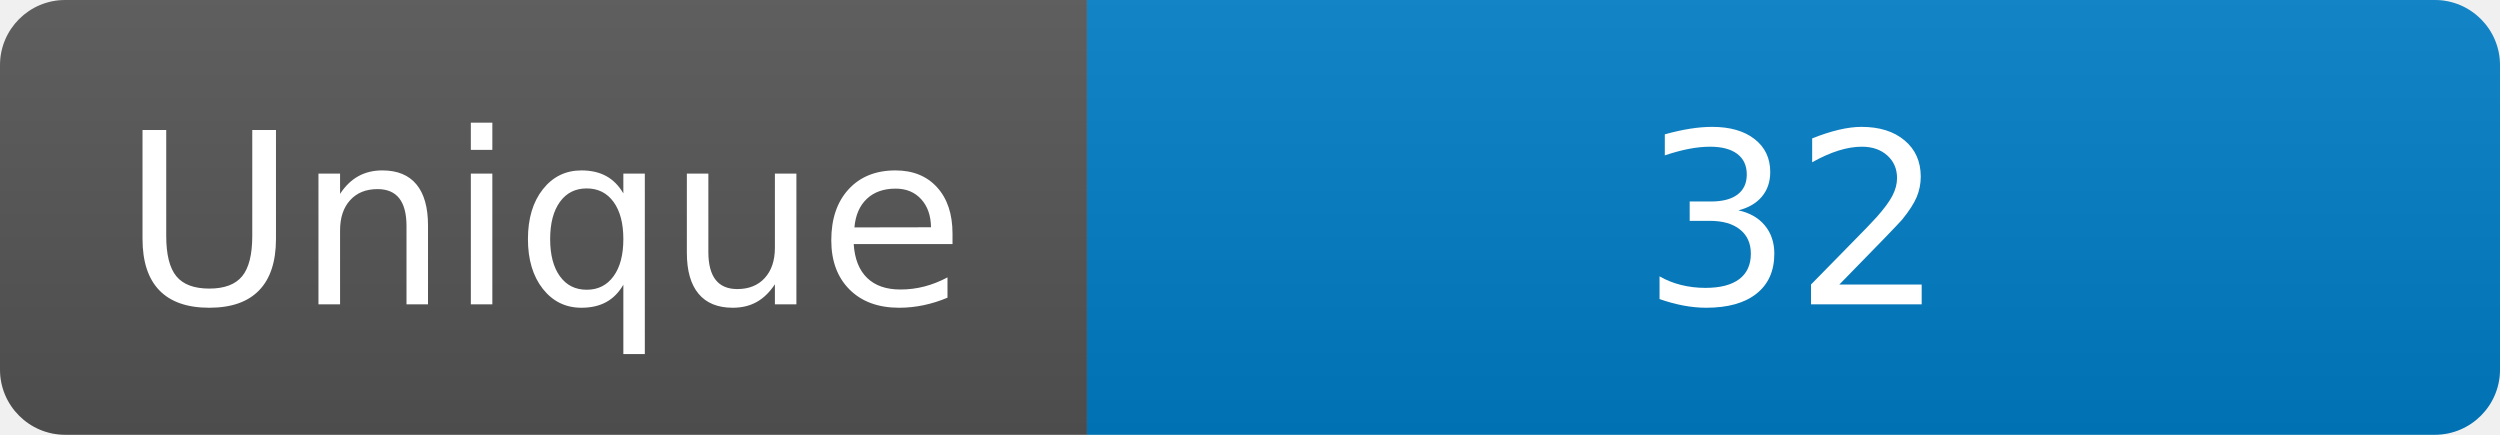
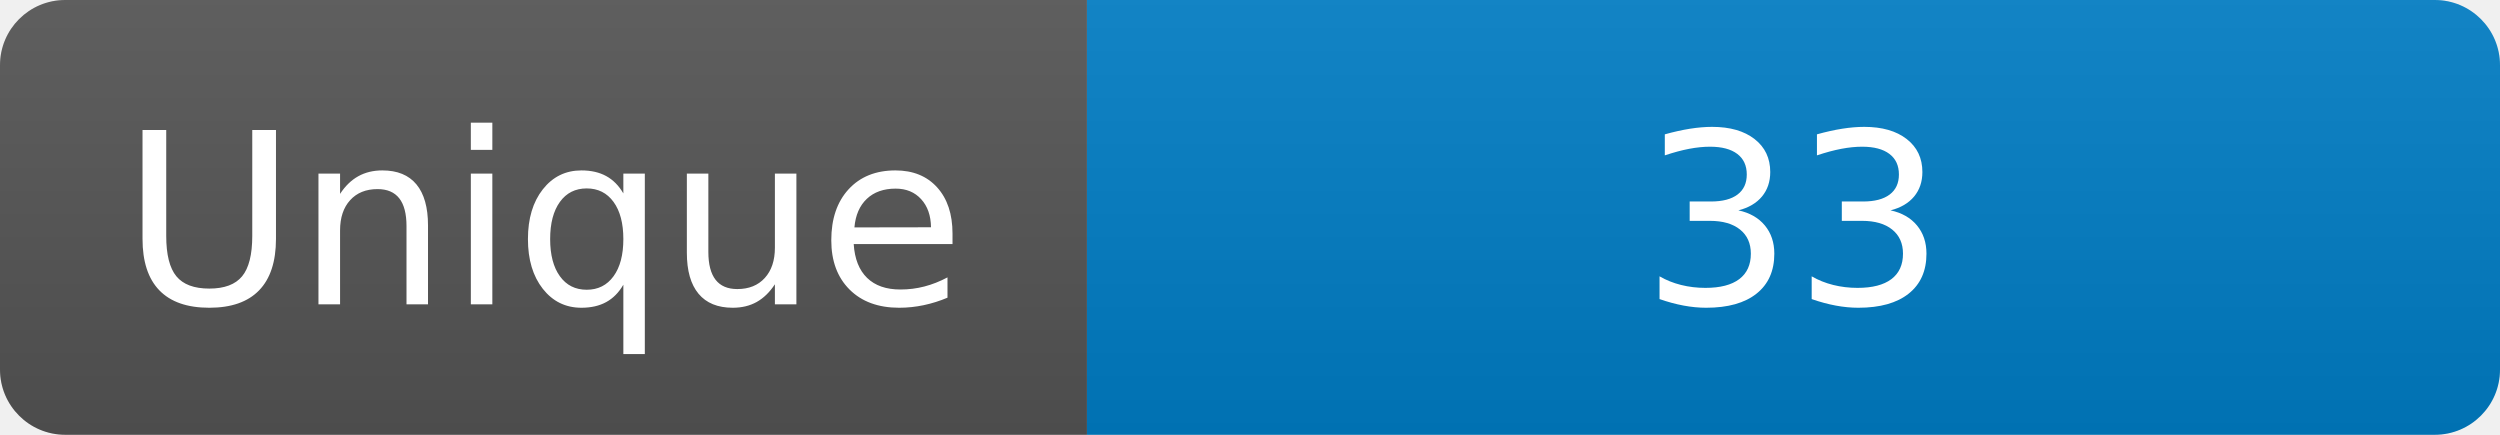
<svg xmlns="http://www.w3.org/2000/svg" width="115" height="20" role="img" aria-label="Maintained?: yes">
  <linearGradient id="s" x2="0" y2="100%">
    <stop offset="0" stop-color="#bbb" stop-opacity=".1" />
    <stop offset="1" stop-opacity=".1" />
  </linearGradient>
  <clipPath id="r">
    <rect width="115" height="20" rx="3" fill="#fff" />
  </clipPath>
  <g clip-path="url(#r)">
    <rect width="50" height="20" fill="#555" />
    <rect x="50" width="160" height="20" fill="#007ec6" />
    <rect width="115" height="20" fill="url(#s)" />
  </g>
  <g fill="#fff" text-anchor="middle" font-family="Verdana,Geneva,DejaVu Sans,sans-serif" font-size="110">
    <text x="250" y="140" transform="scale(.1)" fill="#fff">Unique</text>
-     <text x="825" y="140" transform="scale(.1)" fill="#fff">32</text>
+     <text x="825" y="140" transform="scale(.1)" fill="#fff">33</text>
  </g>
</svg>
